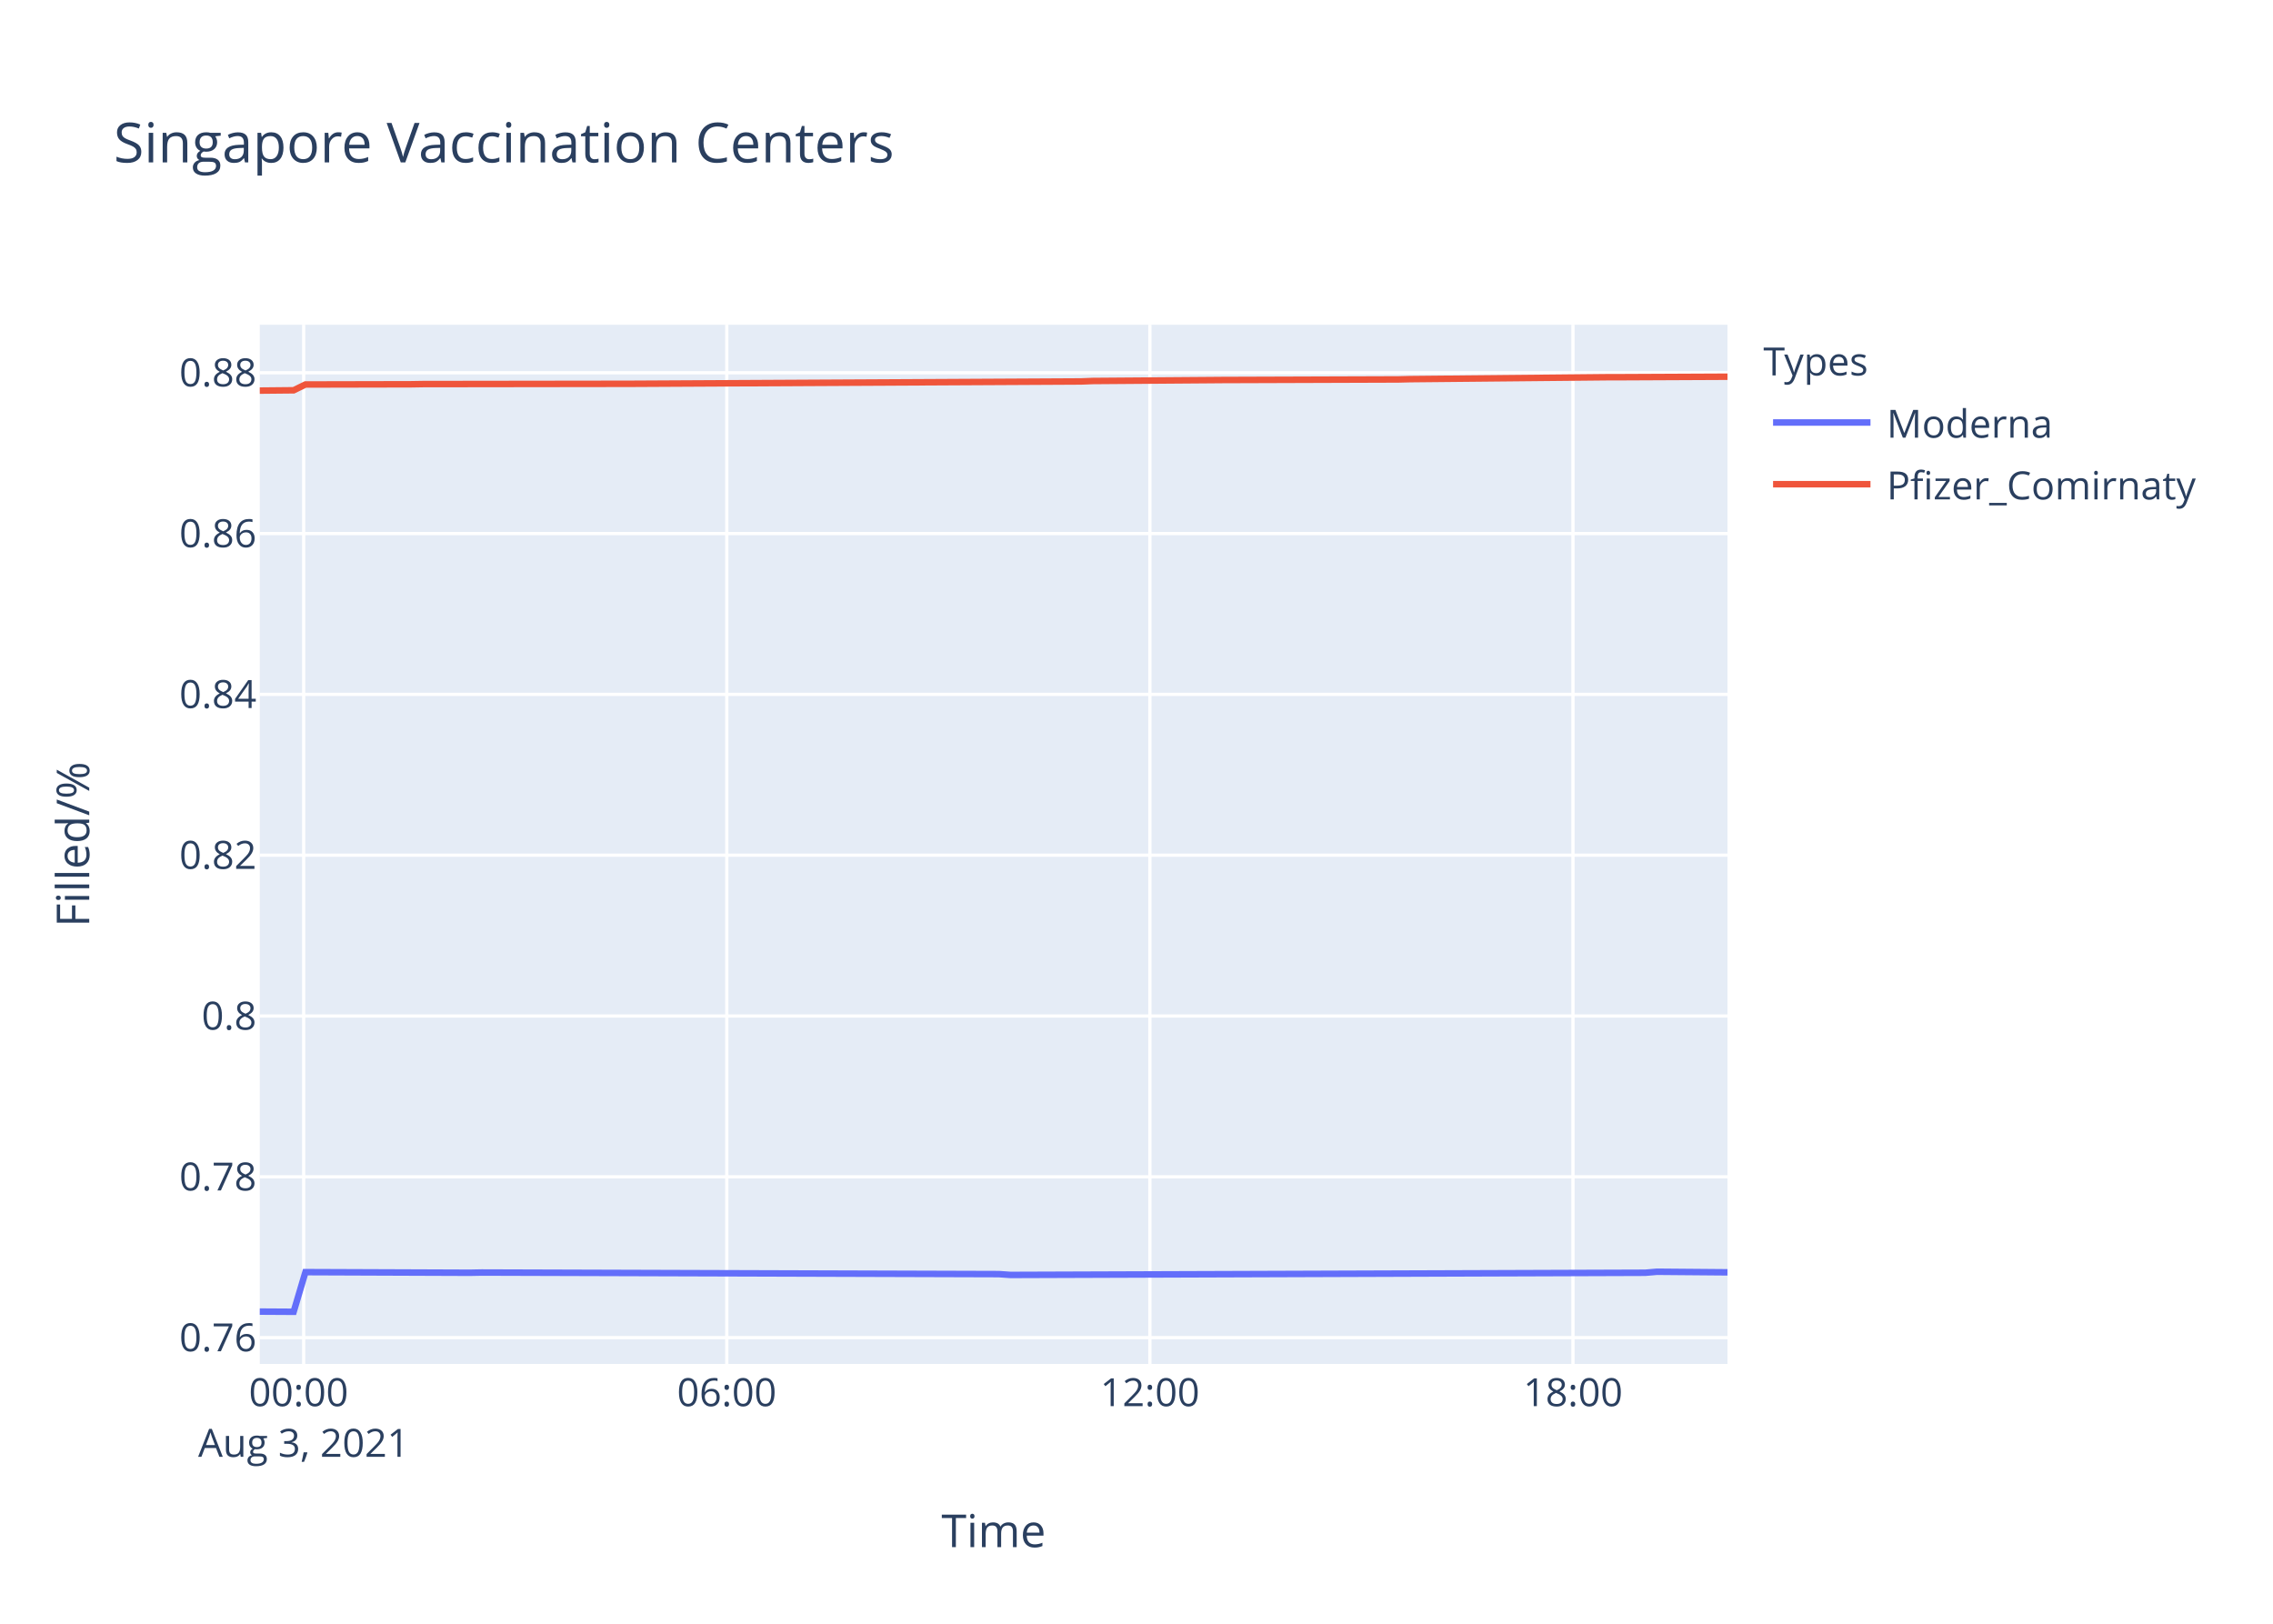
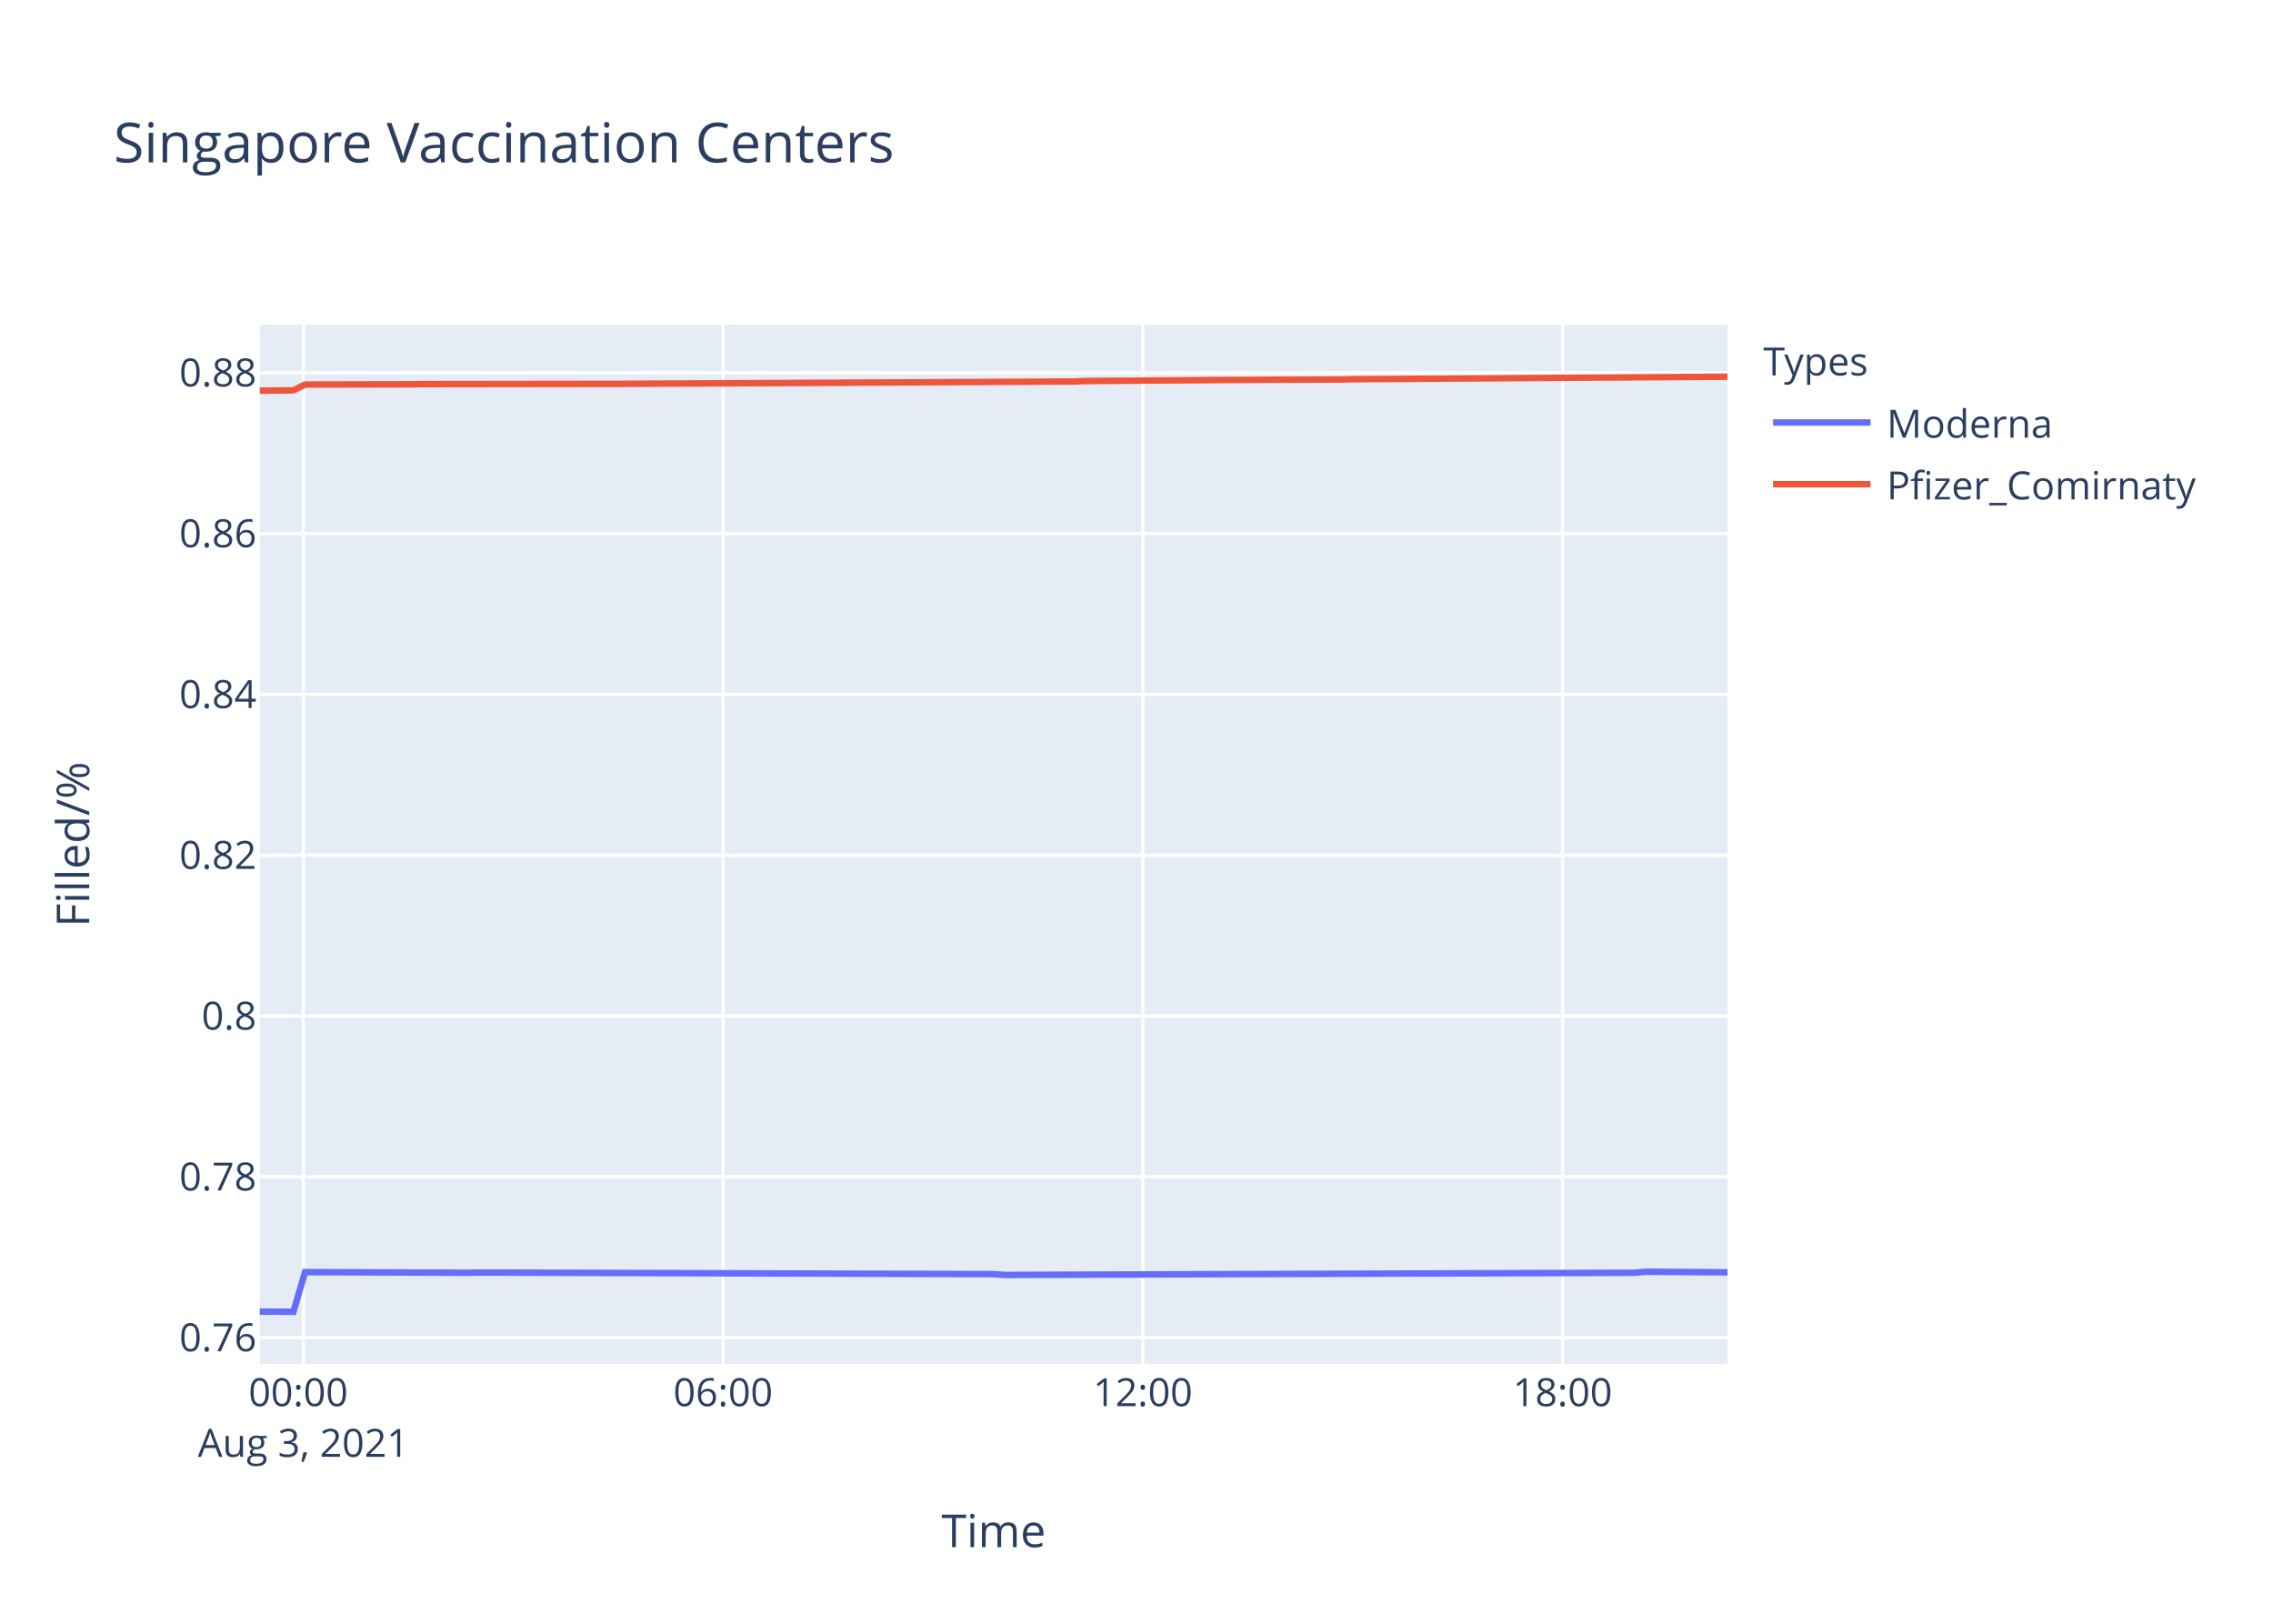
<svg xmlns="http://www.w3.org/2000/svg" class="main-svg" width="700" height="500" style="" viewBox="0 0 700 500">
  <rect x="0" y="0" width="700" height="500" style="fill: rgb(255, 255, 255); fill-opacity: 1;" />
-   <defs id="defs-f7cebd">
+   <defs id="defs-5e8638">
    <g class="clips">
-       <clipPath id="clipf7cebdxyplot" class="plotclip">
+       <clipPath id="clip5e8638xyplot" class="plotclip">
        <rect width="452" height="320" />
      </clipPath>
-       <clipPath class="axesclip" id="clipf7cebdx">
+       <clipPath class="axesclip" id="clip5e8638x">
        <rect x="80" y="0" width="452" height="500" />
      </clipPath>
-       <clipPath class="axesclip" id="clipf7cebdy">
+       <clipPath class="axesclip" id="clip5e8638y">
        <rect x="0" y="100" width="700" height="320" />
      </clipPath>
-       <clipPath class="axesclip" id="clipf7cebdxy">
+       <clipPath class="axesclip" id="clip5e8638xy">
        <rect x="80" y="100" width="452" height="320" />
      </clipPath>
    </g>
    <g class="gradients" />
  </defs>
  <g class="bglayer">
    <rect class="bg" x="80" y="100" width="452" height="320" style="fill: rgb(229, 236, 246); fill-opacity: 1; stroke-width: 0;" />
  </g>
  <g class="layer-below">
    <g class="imagelayer" />
    <g class="shapelayer" />
  </g>
  <g class="cartesianlayer">
    <g class="subplot xy">
      <g class="layer-subplot">
        <g class="shapelayer" />
        <g class="imagelayer" />
      </g>
      <g class="gridlayer">
        <g class="x">
-           <path class="xgrid crisp" transform="translate(93.52,0)" d="M0,100v320" style="stroke: rgb(255, 255, 255); stroke-opacity: 1; stroke-width: 1px;" />
-           <path class="xgrid crisp" transform="translate(223.82,0)" d="M0,100v320" style="stroke: rgb(255, 255, 255); stroke-opacity: 1; stroke-width: 1px;" />
-           <path class="xgrid crisp" transform="translate(354.12,0)" d="M0,100v320" style="stroke: rgb(255, 255, 255); stroke-opacity: 1; stroke-width: 1px;" />
-           <path class="xgrid crisp" transform="translate(484.42,0)" d="M0,100v320" style="stroke: rgb(255, 255, 255); stroke-opacity: 1; stroke-width: 1px;" />
+           <path class="xgrid crisp" transform="translate(93.42,0)" d="M0,100v320" style="stroke: rgb(255, 255, 255); stroke-opacity: 1; stroke-width: 1px;" />
+           <path class="xgrid crisp" transform="translate(222.68,0)" d="M0,100v320" style="stroke: rgb(255, 255, 255); stroke-opacity: 1; stroke-width: 1px;" />
+           <path class="xgrid crisp" transform="translate(351.95,0)" d="M0,100v320" style="stroke: rgb(255, 255, 255); stroke-opacity: 1; stroke-width: 1px;" />
+           <path class="xgrid crisp" transform="translate(481.22,0)" d="M0,100v320" style="stroke: rgb(255, 255, 255); stroke-opacity: 1; stroke-width: 1px;" />
        </g>
        <g class="y">
          <path class="ygrid crisp" transform="translate(0,411.9)" d="M80,0h452" style="stroke: rgb(255, 255, 255); stroke-opacity: 1; stroke-width: 1px;" />
          <path class="ygrid crisp" transform="translate(0,362.38)" d="M80,0h452" style="stroke: rgb(255, 255, 255); stroke-opacity: 1; stroke-width: 1px;" />
          <path class="ygrid crisp" transform="translate(0,312.86)" d="M80,0h452" style="stroke: rgb(255, 255, 255); stroke-opacity: 1; stroke-width: 1px;" />
-           <path class="ygrid crisp" transform="translate(0,263.34)" d="M80,0h452" style="stroke: rgb(255, 255, 255); stroke-opacity: 1; stroke-width: 1px;" />
-           <path class="ygrid crisp" transform="translate(0,213.82)" d="M80,0h452" style="stroke: rgb(255, 255, 255); stroke-opacity: 1; stroke-width: 1px;" />
-           <path class="ygrid crisp" transform="translate(0,164.3)" d="M80,0h452" style="stroke: rgb(255, 255, 255); stroke-opacity: 1; stroke-width: 1px;" />
-           <path class="ygrid crisp" transform="translate(0,114.78)" d="M80,0h452" style="stroke: rgb(255, 255, 255); stroke-opacity: 1; stroke-width: 1px;" />
+           <path class="ygrid crisp" transform="translate(0,263.35)" d="M80,0h452" style="stroke: rgb(255, 255, 255); stroke-opacity: 1; stroke-width: 1px;" />
+           <path class="ygrid crisp" transform="translate(0,213.83)" d="M80,0h452" style="stroke: rgb(255, 255, 255); stroke-opacity: 1; stroke-width: 1px;" />
+           <path class="ygrid crisp" transform="translate(0,164.31)" d="M80,0h452" style="stroke: rgb(255, 255, 255); stroke-opacity: 1; stroke-width: 1px;" />
+           <path class="ygrid crisp" transform="translate(0,114.79)" d="M80,0h452" style="stroke: rgb(255, 255, 255); stroke-opacity: 1; stroke-width: 1px;" />
        </g>
      </g>
      <g class="zerolinelayer" />
      <path class="xlines-below" />
      <path class="ylines-below" />
      <g class="overlines-below" />
      <g class="xaxislayer-below" />
      <g class="yaxislayer-below" />
      <g class="overaxes-below" />
-       <g class="plot" transform="translate(80,100)" clip-path="url('#clipf7cebdxyplot')">
+       <g class="plot" transform="translate(80,100)" clip-path="url('#clip5e8638xyplot')">
        <g class="scatterlayer mlayer">
-           <g class="trace scatter trace8ddd10" style="stroke-miterlimit: 2; opacity: 1;">
+           <g class="trace scatter trace94827a" style="stroke-miterlimit: 2; opacity: 1;">
            <g class="fills" />
            <g class="errorbars" />
            <g class="lines">
-               <path class="js-line" d="M0,303.88L10.43,303.94L14.06,291.73L64.72,291.92L68.34,291.85L227.6,292.34L231.21,292.59L426.68,291.92L430.28,291.61L452,291.79" style="vector-effect: non-scaling-stroke; fill: none; stroke: rgb(99, 110, 250); stroke-opacity: 1; stroke-width: 2px; opacity: 1;" />
+               <path class="js-line" d="M0,303.88L10.35,303.94L13.95,291.73L64.2,291.92L67.79,291.85L225.8,292.34L229.38,292.59L423.29,291.92L426.87,291.61L452,291.79" style="vector-effect: non-scaling-stroke; fill: none; stroke: rgb(99, 110, 250); stroke-opacity: 1; stroke-width: 2px; opacity: 1;" />
            </g>
            <g class="points" />
            <g class="text" />
          </g>
-           <g class="trace scatter trace4747d9" style="stroke-miterlimit: 2; opacity: 1;">
+           <g class="trace scatter trace465089" style="stroke-miterlimit: 2; opacity: 1;">
            <g class="fills" />
            <g class="errorbars" />
            <g class="lines">
-               <path class="js-line" d="M0,20.28L10.43,20.18L14.06,18.4L46.63,18.33L50.26,18.27L111.79,18.19L115.39,18.18L252.93,17.46L256.54,17.32L292.74,17.05L296.35,17.02L350.65,16.84L354.28,16.75L415.8,16.15L419.42,16.15L452,16" style="vector-effect: non-scaling-stroke; fill: none; stroke: rgb(239, 85, 59); stroke-opacity: 1; stroke-width: 2px; opacity: 1;" />
+               <path class="js-line" d="M0,20.29L10.35,20.19L13.95,18.41L46.26,18.34L49.86,18.28L110.9,18.2L114.48,18.18L250.93,17.47L254.5,17.33L290.42,17.06L294,17.02L333.51,16.85L337.1,16.77L452,16" style="vector-effect: non-scaling-stroke; fill: none; stroke: rgb(239, 85, 59); stroke-opacity: 1; stroke-width: 2px; opacity: 1;" />
            </g>
            <g class="points" />
            <g class="text" />
          </g>
        </g>
      </g>
      <g class="overplot" />
      <path class="xlines-above crisp" d="M0,0" style="fill: none;" />
      <path class="ylines-above crisp" d="M0,0" style="fill: none;" />
      <g class="overlines-above" />
      <g class="xaxislayer-above">
        <g class="xtick">
-           <text text-anchor="middle" x="0" y="433" transform="translate(93.52,0)" style="font-family: 'Open Sans', verdana, arial, sans-serif; font-size: 12px; fill: rgb(42, 63, 95); fill-opacity: 1; white-space: pre;">
+           <text text-anchor="middle" x="0" y="433" transform="translate(93.42,0)" style="font-family: 'Open Sans', verdana, arial, sans-serif; font-size: 12px; fill: rgb(42, 63, 95); fill-opacity: 1; white-space: pre;">
            <tspan class="line" dy="0em" x="0" y="433">00:00</tspan>
            <tspan class="line" dy="1.3em" x="0" y="433">Aug 3, 2021</tspan>
          </text>
        </g>
        <g class="xtick">
-           <text text-anchor="middle" x="0" y="433" transform="translate(223.82,0)" style="font-family: 'Open Sans', verdana, arial, sans-serif; font-size: 12px; fill: rgb(42, 63, 95); fill-opacity: 1; white-space: pre;">06:00</text>
+           <text text-anchor="middle" x="0" y="433" transform="translate(222.68,0)" style="font-family: 'Open Sans', verdana, arial, sans-serif; font-size: 12px; fill: rgb(42, 63, 95); fill-opacity: 1; white-space: pre;">06:00</text>
        </g>
        <g class="xtick">
-           <text text-anchor="middle" x="0" y="433" transform="translate(354.12,0)" style="font-family: 'Open Sans', verdana, arial, sans-serif; font-size: 12px; fill: rgb(42, 63, 95); fill-opacity: 1; white-space: pre;">12:00</text>
+           <text text-anchor="middle" x="0" y="433" transform="translate(351.95,0)" style="font-family: 'Open Sans', verdana, arial, sans-serif; font-size: 12px; fill: rgb(42, 63, 95); fill-opacity: 1; white-space: pre;">12:00</text>
        </g>
        <g class="xtick">
-           <text text-anchor="middle" x="0" y="433" transform="translate(484.42,0)" style="font-family: 'Open Sans', verdana, arial, sans-serif; font-size: 12px; fill: rgb(42, 63, 95); fill-opacity: 1; white-space: pre;">18:00</text>
+           <text text-anchor="middle" x="0" y="433" transform="translate(481.22,0)" style="font-family: 'Open Sans', verdana, arial, sans-serif; font-size: 12px; fill: rgb(42, 63, 95); fill-opacity: 1; white-space: pre;">18:00</text>
        </g>
      </g>
      <g class="yaxislayer-above">
        <g class="ytick">
          <text text-anchor="end" x="79" y="4.2" transform="translate(0,411.9)" style="font-family: 'Open Sans', verdana, arial, sans-serif; font-size: 12px; fill: rgb(42, 63, 95); fill-opacity: 1; white-space: pre;">0.76</text>
        </g>
        <g class="ytick">
          <text text-anchor="end" x="79" y="4.2" transform="translate(0,362.38)" style="font-family: 'Open Sans', verdana, arial, sans-serif; font-size: 12px; fill: rgb(42, 63, 95); fill-opacity: 1; white-space: pre;">0.78</text>
        </g>
        <g class="ytick">
          <text text-anchor="end" x="79" y="4.2" transform="translate(0,312.86)" style="font-family: 'Open Sans', verdana, arial, sans-serif; font-size: 12px; fill: rgb(42, 63, 95); fill-opacity: 1; white-space: pre;">0.8</text>
        </g>
        <g class="ytick">
-           <text text-anchor="end" x="79" y="4.2" transform="translate(0,263.34)" style="font-family: 'Open Sans', verdana, arial, sans-serif; font-size: 12px; fill: rgb(42, 63, 95); fill-opacity: 1; white-space: pre;">0.82</text>
+           <text text-anchor="end" x="79" y="4.2" transform="translate(0,263.35)" style="font-family: 'Open Sans', verdana, arial, sans-serif; font-size: 12px; fill: rgb(42, 63, 95); fill-opacity: 1; white-space: pre;">0.82</text>
        </g>
        <g class="ytick">
-           <text text-anchor="end" x="79" y="4.2" transform="translate(0,213.82)" style="font-family: 'Open Sans', verdana, arial, sans-serif; font-size: 12px; fill: rgb(42, 63, 95); fill-opacity: 1; white-space: pre;">0.84</text>
+           <text text-anchor="end" x="79" y="4.2" transform="translate(0,213.83)" style="font-family: 'Open Sans', verdana, arial, sans-serif; font-size: 12px; fill: rgb(42, 63, 95); fill-opacity: 1; white-space: pre;">0.84</text>
        </g>
        <g class="ytick">
-           <text text-anchor="end" x="79" y="4.2" transform="translate(0,164.3)" style="font-family: 'Open Sans', verdana, arial, sans-serif; font-size: 12px; fill: rgb(42, 63, 95); fill-opacity: 1; white-space: pre;">0.86</text>
+           <text text-anchor="end" x="79" y="4.2" transform="translate(0,164.31)" style="font-family: 'Open Sans', verdana, arial, sans-serif; font-size: 12px; fill: rgb(42, 63, 95); fill-opacity: 1; white-space: pre;">0.86</text>
        </g>
        <g class="ytick">
-           <text text-anchor="end" x="79" y="4.2" transform="translate(0,114.78)" style="font-family: 'Open Sans', verdana, arial, sans-serif; font-size: 12px; fill: rgb(42, 63, 95); fill-opacity: 1; white-space: pre;">0.88</text>
+           <text text-anchor="end" x="79" y="4.2" transform="translate(0,114.79)" style="font-family: 'Open Sans', verdana, arial, sans-serif; font-size: 12px; fill: rgb(42, 63, 95); fill-opacity: 1; white-space: pre;">0.88</text>
        </g>
      </g>
      <g class="overaxes-above" />
    </g>
  </g>
  <g class="polarlayer" />
  <g class="ternarylayer" />
  <g class="geolayer" />
  <g class="funnelarealayer" />
  <g class="pielayer" />
  <g class="treemaplayer" />
  <g class="sunburstlayer" />
  <g class="glimages" />
-   <defs id="topdefs-f7cebd">
+   <defs id="topdefs-5e8638">
    <g class="clips" />
-     <clipPath id="legendf7cebd">
+     <clipPath id="legend5e8638">
      <rect width="147" height="64" x="0" y="0" />
    </clipPath>
  </defs>
  <g class="layer-above">
    <g class="imagelayer" />
    <g class="shapelayer" />
  </g>
  <g class="infolayer">
    <g class="legend" pointer-events="all" transform="translate(541.04,100)">
      <rect class="bg" shape-rendering="crispEdges" width="147" height="64" x="0" y="0" style="stroke: rgb(68, 68, 68); stroke-opacity: 1; fill: rgb(255, 255, 255); fill-opacity: 1; stroke-width: 0px;" />
-       <g class="scrollbox" transform="" clip-path="url('#legendf7cebd')">
+       <g class="scrollbox" transform="" clip-path="url('#legend5e8638')">
        <text class="legendtitletext" text-anchor="start" x="2" y="15.6" style="font-family: 'Open Sans', verdana, arial, sans-serif; font-size: 12px; fill: rgb(42, 63, 95); fill-opacity: 1; white-space: pre;">Types</text>
        <g class="groups" transform="">
          <g class="traces" transform="translate(0,30.1)" style="opacity: 1;">
            <text class="legendtext" text-anchor="start" x="40" y="4.68" style="font-family: 'Open Sans', verdana, arial, sans-serif; font-size: 12px; fill: rgb(42, 63, 95); fill-opacity: 1; white-space: pre;">Moderna</text>
            <g class="layers" style="opacity: 1;">
              <g class="legendfill" />
              <g class="legendlines">
                <path class="js-line" d="M5,0h30" style="fill: none; stroke: rgb(99, 110, 250); stroke-opacity: 1; stroke-width: 2px;" />
              </g>
              <g class="legendsymbols">
                <g class="legendpoints" />
              </g>
            </g>
            <rect class="legendtoggle" x="0" y="-9.5" width="141.656" height="19" style="fill: rgb(0, 0, 0); fill-opacity: 0;" />
          </g>
        </g>
        <g class="groups" transform="">
          <g class="traces" transform="translate(0,49.1)" style="opacity: 1;">
            <text class="legendtext" text-anchor="start" x="40" y="4.68" style="font-family: 'Open Sans', verdana, arial, sans-serif; font-size: 12px; fill: rgb(42, 63, 95); fill-opacity: 1; white-space: pre;">Pfizer_Comirnaty</text>
            <g class="layers" style="opacity: 1;">
              <g class="legendfill" />
              <g class="legendlines">
                <path class="js-line" d="M5,0h30" style="fill: none; stroke: rgb(239, 85, 59); stroke-opacity: 1; stroke-width: 2px;" />
              </g>
              <g class="legendsymbols">
                <g class="legendpoints" />
              </g>
            </g>
            <rect class="legendtoggle" x="0" y="-9.5" width="141.656" height="19" style="fill: rgb(0, 0, 0); fill-opacity: 0;" />
          </g>
        </g>
      </g>
      <rect class="scrollbar" rx="20" ry="3" width="0" height="0" x="0" y="0" style="fill: rgb(128, 139, 164); fill-opacity: 1;" />
    </g>
    <g class="g-gtitle">
      <text class="gtitle" x="35" y="50" text-anchor="start" dy="0em" style="font-family: 'Open Sans', verdana, arial, sans-serif; font-size: 17px; fill: rgb(42, 63, 95); opacity: 1; font-weight: normal; white-space: pre;">Singapore Vaccination Centers</text>
    </g>
    <g class="g-xtitle">
      <text class="xtitle" x="306" y="476.409" text-anchor="middle" style="font-family: 'Open Sans', verdana, arial, sans-serif; font-size: 14px; fill: rgb(42, 63, 95); opacity: 1; font-weight: normal; white-space: pre;">Time</text>
    </g>
    <g class="g-ytitle">
      <text class="ytitle" transform="rotate(-90,27.48125,260)" x="27.481" y="260" text-anchor="middle" style="font-family: 'Open Sans', verdana, arial, sans-serif; font-size: 14px; fill: rgb(42, 63, 95); opacity: 1; font-weight: normal; white-space: pre;">Filled/%</text>
    </g>
  </g>
</svg>
